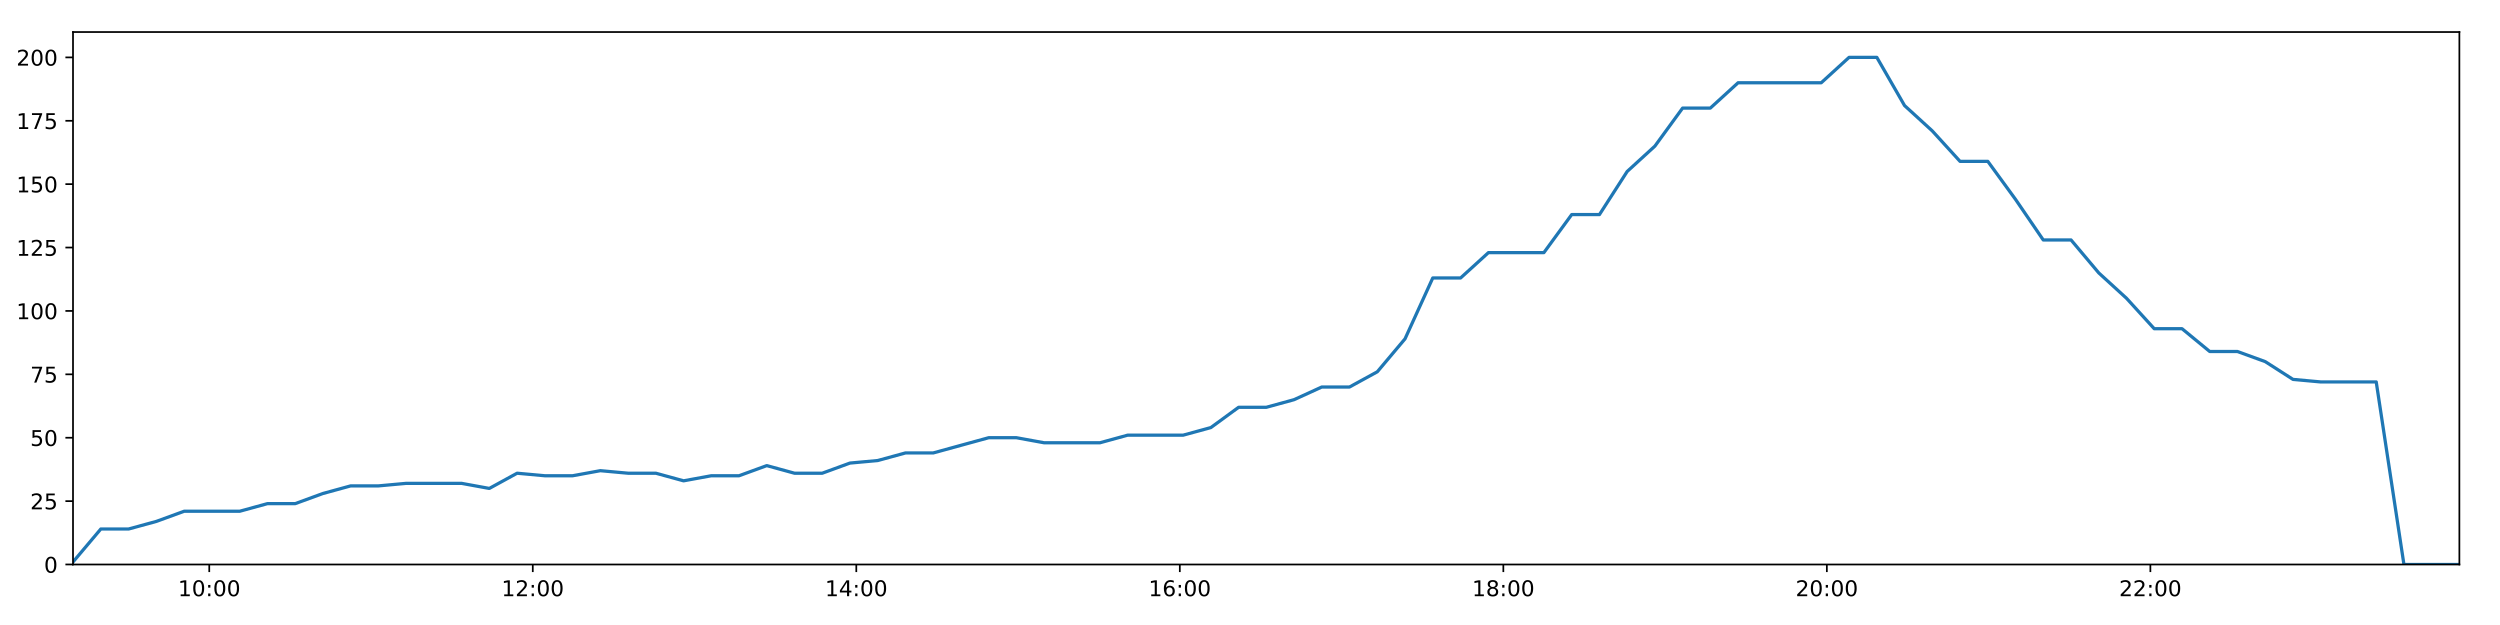
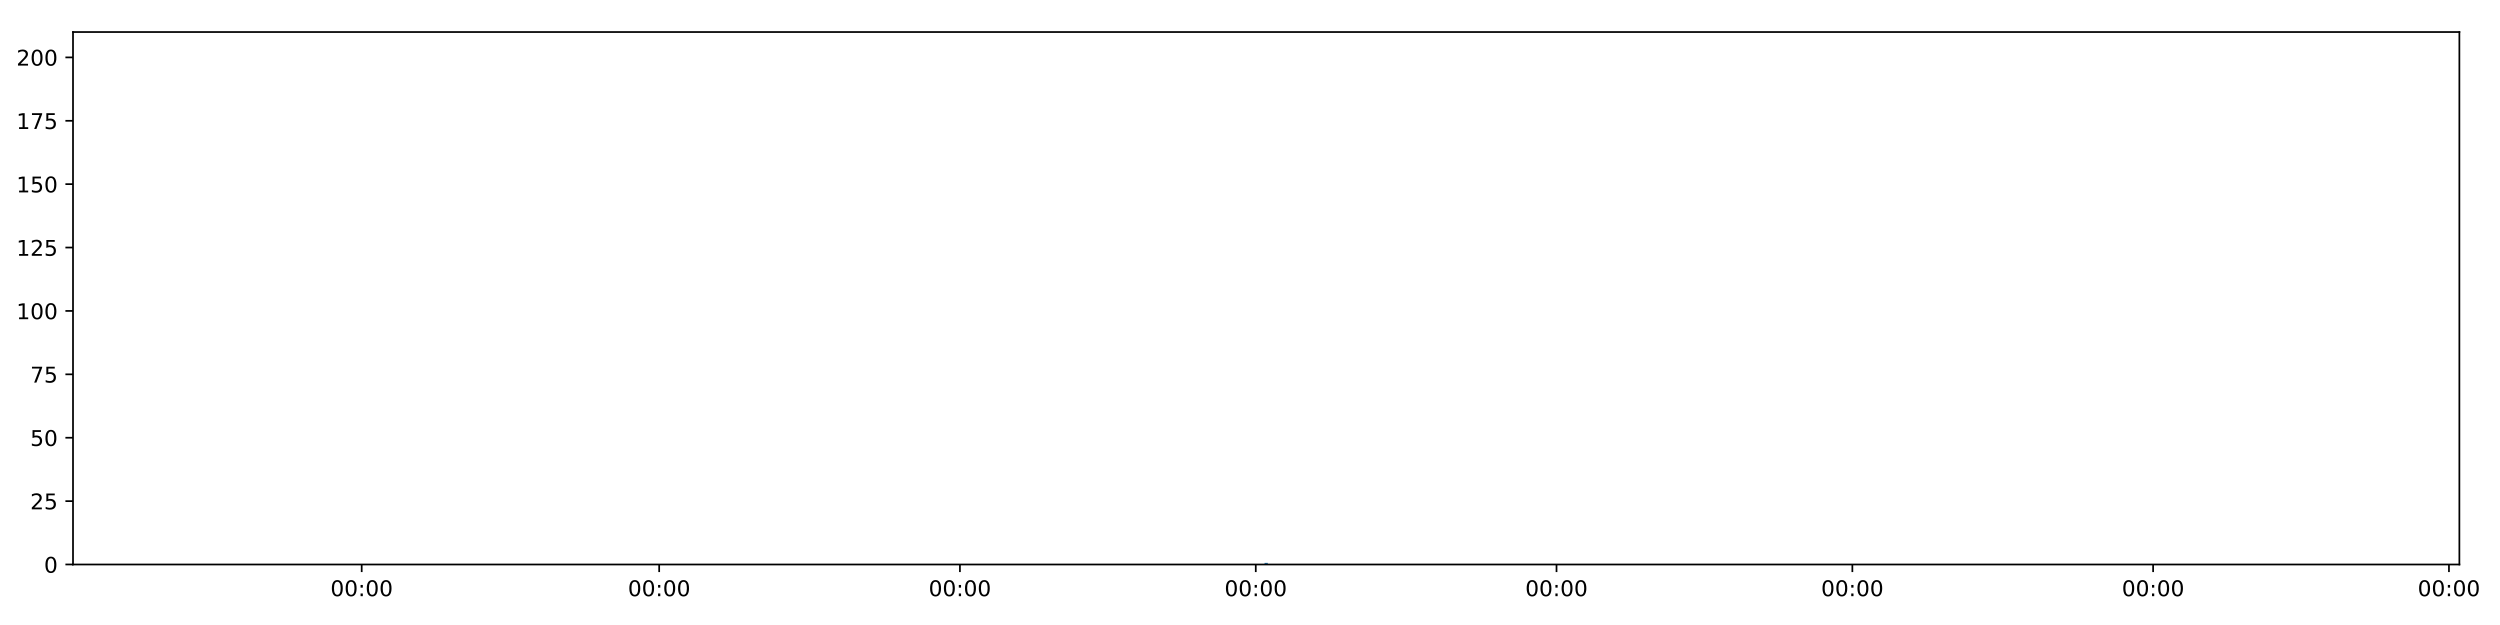
<svg xmlns="http://www.w3.org/2000/svg" xmlns:xlink="http://www.w3.org/1999/xlink" height="288pt" version="1.1" viewBox="0 0 1152 288" width="1152pt">
  <defs>
    <style type="text/css">
*{stroke-linecap:butt;stroke-linejoin:round;}
  </style>
  </defs>
  <g id="figure_1">
    <g id="patch_1">
      <path d="M 0 288  L 1152 288  L 1152 0  L 0 0  z " style="fill:#ffffff;" />
    </g>
    <g id="axes_1">
      <g id="patch_2">
        <path d="M 33.64 260.12  L 1133.28 260.12  L 1133.28 14.76  L 33.64 14.76  z " style="fill:#ffffff;" />
      </g>
      <g id="matplotlib.axis_1">
        <g id="xtick_1">
          <g id="line2d_1">
            <defs>
-               <path d="M 0 0  L 0 3.5  " id="m65e44c7258" style="stroke:#000000;stroke-width:0.8;" />
-             </defs>
-             <g>
-               <use style="stroke:#000000;stroke-width:0.8;" x="96.426" xlink:href="#m65e44c7258" y="260.12" />
+               <path d="M 0 0  L 0 3.5  " id="mc1290b8a31" style="stroke:#000000;stroke-width:0.8;" />
+             </defs>
+             <g>
+               <use style="stroke:#000000;stroke-width:0.8;" x="166.669" xlink:href="#mc1290b8a31" y="260.12" />
            </g>
          </g>
          <g id="text_1">
            <defs>
-               <path d="M 12.406 8.297  L 28.516 8.297  L 28.516 63.922  L 10.984 60.406  L 10.984 69.391  L 28.422 72.906  L 38.281 72.906  L 38.281 8.297  L 54.391 8.297  L 54.391 0  L 12.406 0  z " id="DejaVuSans-49" />
              <path d="M 31.781 66.406  Q 24.172 66.406 20.328 58.906  Q 16.5 51.422 16.5 36.375  Q 16.5 21.391 20.328 13.891  Q 24.172 6.391 31.781 6.391  Q 39.453 6.391 43.281 13.891  Q 47.125 21.391 47.125 36.375  Q 47.125 51.422 43.281 58.906  Q 39.453 66.406 31.781 66.406  z M 31.781 74.219  Q 44.047 74.219 50.516 64.516  Q 56.984 54.828 56.984 36.375  Q 56.984 17.969 50.516 8.266  Q 44.047 -1.422 31.781 -1.422  Q 19.531 -1.422 13.062 8.266  Q 6.594 17.969 6.594 36.375  Q 6.594 54.828 13.062 64.516  Q 19.531 74.219 31.781 74.219  z " id="DejaVuSans-48" />
              <path d="M 11.719 12.406  L 22.016 12.406  L 22.016 0  L 11.719 0  z M 11.719 51.703  L 22.016 51.703  L 22.016 39.312  L 11.719 39.312  z " id="DejaVuSans-58" />
            </defs>
-             <g transform="translate(82.0169 274.7184)scale(0.1 -0.1)">
-               <use xlink:href="#DejaVuSans-49" />
+             <g transform="translate(152.2601 274.7184)scale(0.1 -0.1)">
+               <use xlink:href="#DejaVuSans-48" />
              <use x="63.623" xlink:href="#DejaVuSans-48" />
              <use x="127.246" xlink:href="#DejaVuSans-58" />
              <use x="160.938" xlink:href="#DejaVuSans-48" />
              <use x="224.561" xlink:href="#DejaVuSans-48" />
            </g>
          </g>
        </g>
        <g id="xtick_2">
          <g id="line2d_2">
            <g>
-               <use style="stroke:#000000;stroke-width:0.8;" x="245.504" xlink:href="#m65e44c7258" y="260.12" />
+               <use style="stroke:#000000;stroke-width:0.8;" x="303.748" xlink:href="#mc1290b8a31" y="260.12" />
            </g>
          </g>
          <g id="text_2">
-             <defs>
-               <path d="M 19.188 8.297  L 53.609 8.297  L 53.609 0  L 7.328 0  L 7.328 8.297  Q 12.938 14.109 22.625 23.891  Q 32.328 33.688 34.812 36.531  Q 39.547 41.844 41.422 45.531  Q 43.312 49.219 43.312 52.781  Q 43.312 58.594 39.234 62.25  Q 35.156 65.922 28.609 65.922  Q 23.969 65.922 18.812 64.312  Q 13.672 62.703 7.812 59.422  L 7.812 69.391  Q 13.766 71.781 18.938 73  Q 24.125 74.219 28.422 74.219  Q 39.75 74.219 46.484 68.547  Q 53.219 62.891 53.219 53.422  Q 53.219 48.922 51.531 44.891  Q 49.859 40.875 45.406 35.406  Q 44.188 33.984 37.641 27.219  Q 31.109 20.453 19.188 8.297  z " id="DejaVuSans-50" />
-             </defs>
-             <g transform="translate(231.0945 274.7184)scale(0.1 -0.1)">
-               <use xlink:href="#DejaVuSans-49" />
-               <use x="63.623" xlink:href="#DejaVuSans-50" />
+             <g transform="translate(289.3385 274.7184)scale(0.1 -0.1)">
+               <use xlink:href="#DejaVuSans-48" />
+               <use x="63.623" xlink:href="#DejaVuSans-48" />
              <use x="127.246" xlink:href="#DejaVuSans-58" />
              <use x="160.938" xlink:href="#DejaVuSans-48" />
              <use x="224.561" xlink:href="#DejaVuSans-48" />
            </g>
          </g>
        </g>
        <g id="xtick_3">
          <g id="line2d_3">
            <g>
-               <use style="stroke:#000000;stroke-width:0.8;" x="394.581" xlink:href="#m65e44c7258" y="260.12" />
+               <use style="stroke:#000000;stroke-width:0.8;" x="442.333" xlink:href="#mc1290b8a31" y="260.12" />
            </g>
          </g>
          <g id="text_3">
-             <defs>
-               <path d="M 37.797 64.312  L 12.891 25.391  L 37.797 25.391  z M 35.203 72.906  L 47.609 72.906  L 47.609 25.391  L 58.016 25.391  L 58.016 17.188  L 47.609 17.188  L 47.609 0  L 37.797 0  L 37.797 17.188  L 4.891 17.188  L 4.891 26.703  z " id="DejaVuSans-52" />
-             </defs>
-             <g transform="translate(380.1721 274.7184)scale(0.1 -0.1)">
-               <use xlink:href="#DejaVuSans-49" />
-               <use x="63.623" xlink:href="#DejaVuSans-52" />
+             <g transform="translate(427.9233 274.7184)scale(0.1 -0.1)">
+               <use xlink:href="#DejaVuSans-48" />
+               <use x="63.623" xlink:href="#DejaVuSans-48" />
              <use x="127.246" xlink:href="#DejaVuSans-58" />
              <use x="160.938" xlink:href="#DejaVuSans-48" />
              <use x="224.561" xlink:href="#DejaVuSans-48" />
            </g>
          </g>
        </g>
        <g id="xtick_4">
          <g id="line2d_4">
            <g>
-               <use style="stroke:#000000;stroke-width:0.8;" x="543.659" xlink:href="#m65e44c7258" y="260.12" />
+               <use style="stroke:#000000;stroke-width:0.8;" x="578.658" xlink:href="#mc1290b8a31" y="260.12" />
            </g>
          </g>
          <g id="text_4">
-             <defs>
-               <path d="M 33.016 40.375  Q 26.375 40.375 22.484 35.828  Q 18.609 31.297 18.609 23.391  Q 18.609 15.531 22.484 10.953  Q 26.375 6.391 33.016 6.391  Q 39.656 6.391 43.531 10.953  Q 47.406 15.531 47.406 23.391  Q 47.406 31.297 43.531 35.828  Q 39.656 40.375 33.016 40.375  z M 52.594 71.297  L 52.594 62.312  Q 48.875 64.062 45.094 64.984  Q 41.312 65.922 37.594 65.922  Q 27.828 65.922 22.672 59.328  Q 17.531 52.734 16.797 39.406  Q 19.672 43.656 24.016 45.922  Q 28.375 48.188 33.594 48.188  Q 44.578 48.188 50.953 41.516  Q 57.328 34.859 57.328 23.391  Q 57.328 12.156 50.688 5.359  Q 44.047 -1.422 33.016 -1.422  Q 20.359 -1.422 13.672 8.266  Q 6.984 17.969 6.984 36.375  Q 6.984 53.656 15.188 63.938  Q 23.391 74.219 37.203 74.219  Q 40.922 74.219 44.703 73.484  Q 48.484 72.75 52.594 71.297  z " id="DejaVuSans-54" />
-             </defs>
-             <g transform="translate(529.2496 274.7184)scale(0.1 -0.1)">
-               <use xlink:href="#DejaVuSans-49" />
-               <use x="63.623" xlink:href="#DejaVuSans-54" />
+             <g transform="translate(564.2485 274.7184)scale(0.1 -0.1)">
+               <use xlink:href="#DejaVuSans-48" />
+               <use x="63.623" xlink:href="#DejaVuSans-48" />
              <use x="127.246" xlink:href="#DejaVuSans-58" />
              <use x="160.938" xlink:href="#DejaVuSans-48" />
              <use x="224.561" xlink:href="#DejaVuSans-48" />
            </g>
          </g>
        </g>
        <g id="xtick_5">
          <g id="line2d_5">
            <g>
-               <use style="stroke:#000000;stroke-width:0.8;" x="692.737" xlink:href="#m65e44c7258" y="260.12" />
+               <use style="stroke:#000000;stroke-width:0.8;" x="717.243" xlink:href="#mc1290b8a31" y="260.12" />
            </g>
          </g>
          <g id="text_5">
-             <defs>
-               <path d="M 31.781 34.625  Q 24.75 34.625 20.719 30.859  Q 16.703 27.094 16.703 20.516  Q 16.703 13.922 20.719 10.156  Q 24.75 6.391 31.781 6.391  Q 38.812 6.391 42.859 10.172  Q 46.922 13.969 46.922 20.516  Q 46.922 27.094 42.891 30.859  Q 38.875 34.625 31.781 34.625  z M 21.922 38.812  Q 15.578 40.375 12.031 44.719  Q 8.5 49.078 8.5 55.328  Q 8.5 64.062 14.719 69.141  Q 20.953 74.219 31.781 74.219  Q 42.672 74.219 48.875 69.141  Q 55.078 64.062 55.078 55.328  Q 55.078 49.078 51.531 44.719  Q 48 40.375 41.703 38.812  Q 48.828 37.156 52.797 32.312  Q 56.781 27.484 56.781 20.516  Q 56.781 9.906 50.312 4.234  Q 43.844 -1.422 31.781 -1.422  Q 19.734 -1.422 13.25 4.234  Q 6.781 9.906 6.781 20.516  Q 6.781 27.484 10.781 32.312  Q 14.797 37.156 21.922 38.812  z M 18.312 54.391  Q 18.312 48.734 21.844 45.562  Q 25.391 42.391 31.781 42.391  Q 38.141 42.391 41.719 45.562  Q 45.312 48.734 45.312 54.391  Q 45.312 60.062 41.719 63.234  Q 38.141 66.406 31.781 66.406  Q 25.391 66.406 21.844 63.234  Q 18.312 60.062 18.312 54.391  z " id="DejaVuSans-56" />
-             </defs>
-             <g transform="translate(678.3272 274.7184)scale(0.1 -0.1)">
-               <use xlink:href="#DejaVuSans-49" />
-               <use x="63.623" xlink:href="#DejaVuSans-56" />
+             <g transform="translate(702.8333 274.7184)scale(0.1 -0.1)">
+               <use xlink:href="#DejaVuSans-48" />
+               <use x="63.623" xlink:href="#DejaVuSans-48" />
              <use x="127.246" xlink:href="#DejaVuSans-58" />
              <use x="160.938" xlink:href="#DejaVuSans-48" />
              <use x="224.561" xlink:href="#DejaVuSans-48" />
            </g>
          </g>
        </g>
        <g id="xtick_6">
          <g id="line2d_6">
            <g>
-               <use style="stroke:#000000;stroke-width:0.8;" x="841.814" xlink:href="#m65e44c7258" y="260.12" />
+               <use style="stroke:#000000;stroke-width:0.8;" x="853.568" xlink:href="#mc1290b8a31" y="260.12" />
            </g>
          </g>
          <g id="text_6">
-             <g transform="translate(827.4048 274.7184)scale(0.1 -0.1)">
-               <use xlink:href="#DejaVuSans-50" />
+             <g transform="translate(839.1585 274.7184)scale(0.1 -0.1)">
+               <use xlink:href="#DejaVuSans-48" />
              <use x="63.623" xlink:href="#DejaVuSans-48" />
              <use x="127.246" xlink:href="#DejaVuSans-58" />
              <use x="160.938" xlink:href="#DejaVuSans-48" />
              <use x="224.561" xlink:href="#DejaVuSans-48" />
            </g>
          </g>
        </g>
        <g id="xtick_7">
          <g id="line2d_7">
            <g>
-               <use style="stroke:#000000;stroke-width:0.8;" x="990.892" xlink:href="#m65e44c7258" y="260.12" />
+               <use style="stroke:#000000;stroke-width:0.8;" x="992.153" xlink:href="#mc1290b8a31" y="260.12" />
            </g>
          </g>
          <g id="text_7">
-             <g transform="translate(976.4824 274.7184)scale(0.1 -0.1)">
-               <use xlink:href="#DejaVuSans-50" />
-               <use x="63.623" xlink:href="#DejaVuSans-50" />
+             <g transform="translate(977.7433 274.7184)scale(0.1 -0.1)">
+               <use xlink:href="#DejaVuSans-48" />
+               <use x="63.623" xlink:href="#DejaVuSans-48" />
+               <use x="127.246" xlink:href="#DejaVuSans-58" />
+               <use x="160.938" xlink:href="#DejaVuSans-48" />
+               <use x="224.561" xlink:href="#DejaVuSans-48" />
+             </g>
+           </g>
+         </g>
+         <g id="xtick_8">
+           <g id="line2d_8">
+             <g>
+               <use style="stroke:#000000;stroke-width:0.8;" x="1128.478" xlink:href="#mc1290b8a31" y="260.12" />
+             </g>
+           </g>
+           <g id="text_8">
+             <g transform="translate(1114.068 274.7184)scale(0.1 -0.1)">
+               <use xlink:href="#DejaVuSans-48" />
+               <use x="63.623" xlink:href="#DejaVuSans-48" />
              <use x="127.246" xlink:href="#DejaVuSans-58" />
              <use x="160.938" xlink:href="#DejaVuSans-48" />
              <use x="224.561" xlink:href="#DejaVuSans-48" />
            </g>
          </g>
        </g>
      </g>
      <g id="matplotlib.axis_2">
        <g id="ytick_1">
-           <g id="line2d_8">
-             <defs>
-               <path d="M 0 0  L -3.5 0  " id="m7c5fd65cc8" style="stroke:#000000;stroke-width:0.8;" />
-             </defs>
-             <g>
-               <use style="stroke:#000000;stroke-width:0.8;" x="33.64" xlink:href="#m7c5fd65cc8" y="260.12" />
-             </g>
-           </g>
-           <g id="text_8">
+           <g id="line2d_9">
+             <defs>
+               <path d="M 0 0  L -3.5 0  " id="mf87e0f2e43" style="stroke:#000000;stroke-width:0.8;" />
+             </defs>
+             <g>
+               <use style="stroke:#000000;stroke-width:0.8;" x="33.64" xlink:href="#mf87e0f2e43" y="260.12" />
+             </g>
+           </g>
+           <g id="text_9">
            <g transform="translate(20.2775 263.9192)scale(0.1 -0.1)">
              <use xlink:href="#DejaVuSans-48" />
            </g>
          </g>
        </g>
        <g id="ytick_2">
-           <g id="line2d_9">
-             <g>
-               <use style="stroke:#000000;stroke-width:0.8;" x="33.64" xlink:href="#m7c5fd65cc8" y="230.91" />
-             </g>
-           </g>
-           <g id="text_9">
-             <defs>
+           <g id="line2d_10">
+             <g>
+               <use style="stroke:#000000;stroke-width:0.8;" x="33.64" xlink:href="#mf87e0f2e43" y="230.91" />
+             </g>
+           </g>
+           <g id="text_10">
+             <defs>
+               <path d="M 19.188 8.297  L 53.609 8.297  L 53.609 0  L 7.328 0  L 7.328 8.297  Q 12.938 14.109 22.625 23.891  Q 32.328 33.688 34.812 36.531  Q 39.547 41.844 41.422 45.531  Q 43.312 49.219 43.312 52.781  Q 43.312 58.594 39.234 62.25  Q 35.156 65.922 28.609 65.922  Q 23.969 65.922 18.812 64.312  Q 13.672 62.703 7.812 59.422  L 7.812 69.391  Q 13.766 71.781 18.938 73  Q 24.125 74.219 28.422 74.219  Q 39.75 74.219 46.484 68.547  Q 53.219 62.891 53.219 53.422  Q 53.219 48.922 51.531 44.891  Q 49.859 40.875 45.406 35.406  Q 44.188 33.984 37.641 27.219  Q 31.109 20.453 19.188 8.297  z " id="DejaVuSans-50" />
              <path d="M 10.797 72.906  L 49.516 72.906  L 49.516 64.594  L 19.828 64.594  L 19.828 46.734  Q 21.969 47.469 24.109 47.828  Q 26.266 48.188 28.422 48.188  Q 40.625 48.188 47.75 41.5  Q 54.891 34.812 54.891 23.391  Q 54.891 11.625 47.562 5.094  Q 40.234 -1.422 26.906 -1.422  Q 22.312 -1.422 17.547 -0.641  Q 12.797 0.141 7.719 1.703  L 7.719 11.625  Q 12.109 9.234 16.797 8.062  Q 21.484 6.891 26.703 6.891  Q 35.156 6.891 40.078 11.328  Q 45.016 15.766 45.016 23.391  Q 45.016 31 40.078 35.438  Q 35.156 39.891 26.703 39.891  Q 22.75 39.891 18.812 39.016  Q 14.891 38.141 10.797 36.281  z " id="DejaVuSans-53" />
            </defs>
            <g transform="translate(13.915 234.7097)scale(0.1 -0.1)">
              <use xlink:href="#DejaVuSans-50" />
              <use x="63.623" xlink:href="#DejaVuSans-53" />
            </g>
          </g>
        </g>
        <g id="ytick_3">
-           <g id="line2d_10">
-             <g>
-               <use style="stroke:#000000;stroke-width:0.8;" x="33.64" xlink:href="#m7c5fd65cc8" y="201.701" />
-             </g>
-           </g>
-           <g id="text_10">
+           <g id="line2d_11">
+             <g>
+               <use style="stroke:#000000;stroke-width:0.8;" x="33.64" xlink:href="#mf87e0f2e43" y="201.701" />
+             </g>
+           </g>
+           <g id="text_11">
            <g transform="translate(13.915 205.5002)scale(0.1 -0.1)">
              <use xlink:href="#DejaVuSans-53" />
              <use x="63.623" xlink:href="#DejaVuSans-48" />
            </g>
          </g>
        </g>
        <g id="ytick_4">
-           <g id="line2d_11">
-             <g>
-               <use style="stroke:#000000;stroke-width:0.8;" x="33.64" xlink:href="#m7c5fd65cc8" y="172.491" />
-             </g>
-           </g>
-           <g id="text_11">
+           <g id="line2d_12">
+             <g>
+               <use style="stroke:#000000;stroke-width:0.8;" x="33.64" xlink:href="#mf87e0f2e43" y="172.491" />
+             </g>
+           </g>
+           <g id="text_12">
            <defs>
              <path d="M 8.203 72.906  L 55.078 72.906  L 55.078 68.703  L 28.609 0  L 18.312 0  L 43.219 64.594  L 8.203 64.594  z " id="DejaVuSans-55" />
            </defs>
            <g transform="translate(13.915 176.2906)scale(0.1 -0.1)">
              <use xlink:href="#DejaVuSans-55" />
              <use x="63.623" xlink:href="#DejaVuSans-53" />
            </g>
          </g>
        </g>
        <g id="ytick_5">
-           <g id="line2d_12">
-             <g>
-               <use style="stroke:#000000;stroke-width:0.8;" x="33.64" xlink:href="#m7c5fd65cc8" y="143.282" />
-             </g>
-           </g>
-           <g id="text_12">
+           <g id="line2d_13">
+             <g>
+               <use style="stroke:#000000;stroke-width:0.8;" x="33.64" xlink:href="#mf87e0f2e43" y="143.282" />
+             </g>
+           </g>
+           <g id="text_13">
+             <defs>
+               <path d="M 12.406 8.297  L 28.516 8.297  L 28.516 63.922  L 10.984 60.406  L 10.984 69.391  L 28.422 72.906  L 38.281 72.906  L 38.281 8.297  L 54.391 8.297  L 54.391 0  L 12.406 0  z " id="DejaVuSans-49" />
+             </defs>
            <g transform="translate(7.5525 147.0811)scale(0.1 -0.1)">
              <use xlink:href="#DejaVuSans-49" />
              <use x="63.623" xlink:href="#DejaVuSans-48" />
              <use x="127.246" xlink:href="#DejaVuSans-48" />
            </g>
          </g>
        </g>
        <g id="ytick_6">
-           <g id="line2d_13">
-             <g>
-               <use style="stroke:#000000;stroke-width:0.8;" x="33.64" xlink:href="#m7c5fd65cc8" y="114.072" />
-             </g>
-           </g>
-           <g id="text_13">
+           <g id="line2d_14">
+             <g>
+               <use style="stroke:#000000;stroke-width:0.8;" x="33.64" xlink:href="#mf87e0f2e43" y="114.072" />
+             </g>
+           </g>
+           <g id="text_14">
            <g transform="translate(7.5525 117.8716)scale(0.1 -0.1)">
              <use xlink:href="#DejaVuSans-49" />
              <use x="63.623" xlink:href="#DejaVuSans-50" />
              <use x="127.246" xlink:href="#DejaVuSans-53" />
            </g>
          </g>
        </g>
        <g id="ytick_7">
-           <g id="line2d_14">
-             <g>
-               <use style="stroke:#000000;stroke-width:0.8;" x="33.64" xlink:href="#m7c5fd65cc8" y="84.863" />
-             </g>
-           </g>
-           <g id="text_14">
+           <g id="line2d_15">
+             <g>
+               <use style="stroke:#000000;stroke-width:0.8;" x="33.64" xlink:href="#mf87e0f2e43" y="84.863" />
+             </g>
+           </g>
+           <g id="text_15">
            <g transform="translate(7.5525 88.66208)scale(0.1 -0.1)">
              <use xlink:href="#DejaVuSans-49" />
              <use x="63.623" xlink:href="#DejaVuSans-53" />
              <use x="127.246" xlink:href="#DejaVuSans-48" />
            </g>
          </g>
        </g>
        <g id="ytick_8">
-           <g id="line2d_15">
-             <g>
-               <use style="stroke:#000000;stroke-width:0.8;" x="33.64" xlink:href="#m7c5fd65cc8" y="55.653" />
-             </g>
-           </g>
-           <g id="text_15">
+           <g id="line2d_16">
+             <g>
+               <use style="stroke:#000000;stroke-width:0.8;" x="33.64" xlink:href="#mf87e0f2e43" y="55.653" />
+             </g>
+           </g>
+           <g id="text_16">
            <g transform="translate(7.5525 59.45255)scale(0.1 -0.1)">
              <use xlink:href="#DejaVuSans-49" />
              <use x="63.623" xlink:href="#DejaVuSans-55" />
              <use x="127.246" xlink:href="#DejaVuSans-53" />
            </g>
          </g>
        </g>
        <g id="ytick_9">
-           <g id="line2d_16">
-             <g>
-               <use style="stroke:#000000;stroke-width:0.8;" x="33.64" xlink:href="#m7c5fd65cc8" y="26.444" />
-             </g>
-           </g>
-           <g id="text_16">
+           <g id="line2d_17">
+             <g>
+               <use style="stroke:#000000;stroke-width:0.8;" x="33.64" xlink:href="#mf87e0f2e43" y="26.444" />
+             </g>
+           </g>
+           <g id="text_17">
            <g transform="translate(7.5525 30.24303)scale(0.1 -0.1)">
              <use xlink:href="#DejaVuSans-50" />
              <use x="63.623" xlink:href="#DejaVuSans-48" />
              <use x="127.246" xlink:href="#DejaVuSans-48" />
            </g>
          </g>
        </g>
      </g>
-       <g id="line2d_17">
-         <path clip-path="url(#p1d7d9b4ebe)" d="M 33.64 258.952  L 46.453 243.763  L 59.26 243.763  L 72.064 240.258  L 84.845 235.584  L 97.645 235.584  L 110.449 235.584  L 123.23 232.079  L 136.008 232.079  L 148.793 227.405  L 161.579 223.9  L 174.349 223.9  L 187.145 222.732  L 199.927 222.732  L 212.695 222.732  L 225.475 225.069  L 238.281 218.058  L 251.084 219.227  L 263.855 219.227  L 276.638 216.89  L 289.424 218.058  L 302.211 218.058  L 314.986 221.563  L 327.757 219.227  L 340.542 219.227  L 353.335 214.553  L 366.108 218.058  L 378.878 218.058  L 391.649 213.385  L 404.45 212.216  L 417.248 208.711  L 430.037 208.711  L 442.808 205.206  L 455.585 201.701  L 468.382 201.701  L 481.179 204.038  L 493.977 204.038  L 506.819 204.038  L 519.588 200.533  L 532.369 200.533  L 545.164 200.533  L 557.963 197.027  L 570.744 187.68  L 583.521 187.68  L 596.292 184.175  L 609.073 178.333  L 621.853 178.333  L 634.654 171.323  L 647.436 156.134  L 660.221 128.093  L 673.036 128.093  L 685.866 116.409  L 698.643 116.409  L 711.421 116.409  L 724.238 98.883  L 737.02 98.883  L 749.795 79.021  L 762.569 67.337  L 775.344 49.811  L 788.12 49.811  L 800.913 38.128  L 813.69 38.128  L 826.46 38.128  L 839.238 38.128  L 852.042 26.444  L 864.845 26.444  L 877.617 48.643  L 890.398 60.327  L 903.175 74.347  L 915.98 74.347  L 928.753 91.873  L 941.527 110.567  L 954.335 110.567  L 967.109 125.756  L 979.887 137.44  L 992.659 151.461  L 1005.469 151.461  L 1018.247 161.976  L 1031.032 161.976  L 1043.844 166.65  L 1056.615 174.828  L 1069.4 175.997  L 1082.186 175.997  L 1094.963 175.997  L 1107.732 260.12  L 1120.508 260.12  L 1133.28 260.12  " style="fill:none;stroke:#1f77b4;stroke-linecap:square;stroke-width:1.5;" />
+       <g id="line2d_18">
+         <path clip-path="url(#p9dc981fbce)" d="M 583.46 260.12  " style="fill:none;stroke:#1f77b4;stroke-linecap:square;stroke-width:1.5;" />
      </g>
      <g id="patch_3">
        <path d="M 33.64 260.12  L 33.64 14.76  " style="fill:none;stroke:#000000;stroke-linecap:square;stroke-linejoin:miter;stroke-width:0.8;" />
      </g>
      <g id="patch_4">
        <path d="M 1133.28 260.12  L 1133.28 14.76  " style="fill:none;stroke:#000000;stroke-linecap:square;stroke-linejoin:miter;stroke-width:0.8;" />
      </g>
      <g id="patch_5">
        <path d="M 33.64 260.12  L 1133.28 260.12  " style="fill:none;stroke:#000000;stroke-linecap:square;stroke-linejoin:miter;stroke-width:0.8;" />
      </g>
      <g id="patch_6">
        <path d="M 33.64 14.76  L 1133.28 14.76  " style="fill:none;stroke:#000000;stroke-linecap:square;stroke-linejoin:miter;stroke-width:0.8;" />
      </g>
    </g>
  </g>
  <defs>
-     <clipPath id="p1d7d9b4ebe">
+     <clipPath id="p9dc981fbce">
      <rect height="245.36" width="1099.64" x="33.64" y="14.76" />
    </clipPath>
  </defs>
</svg>
